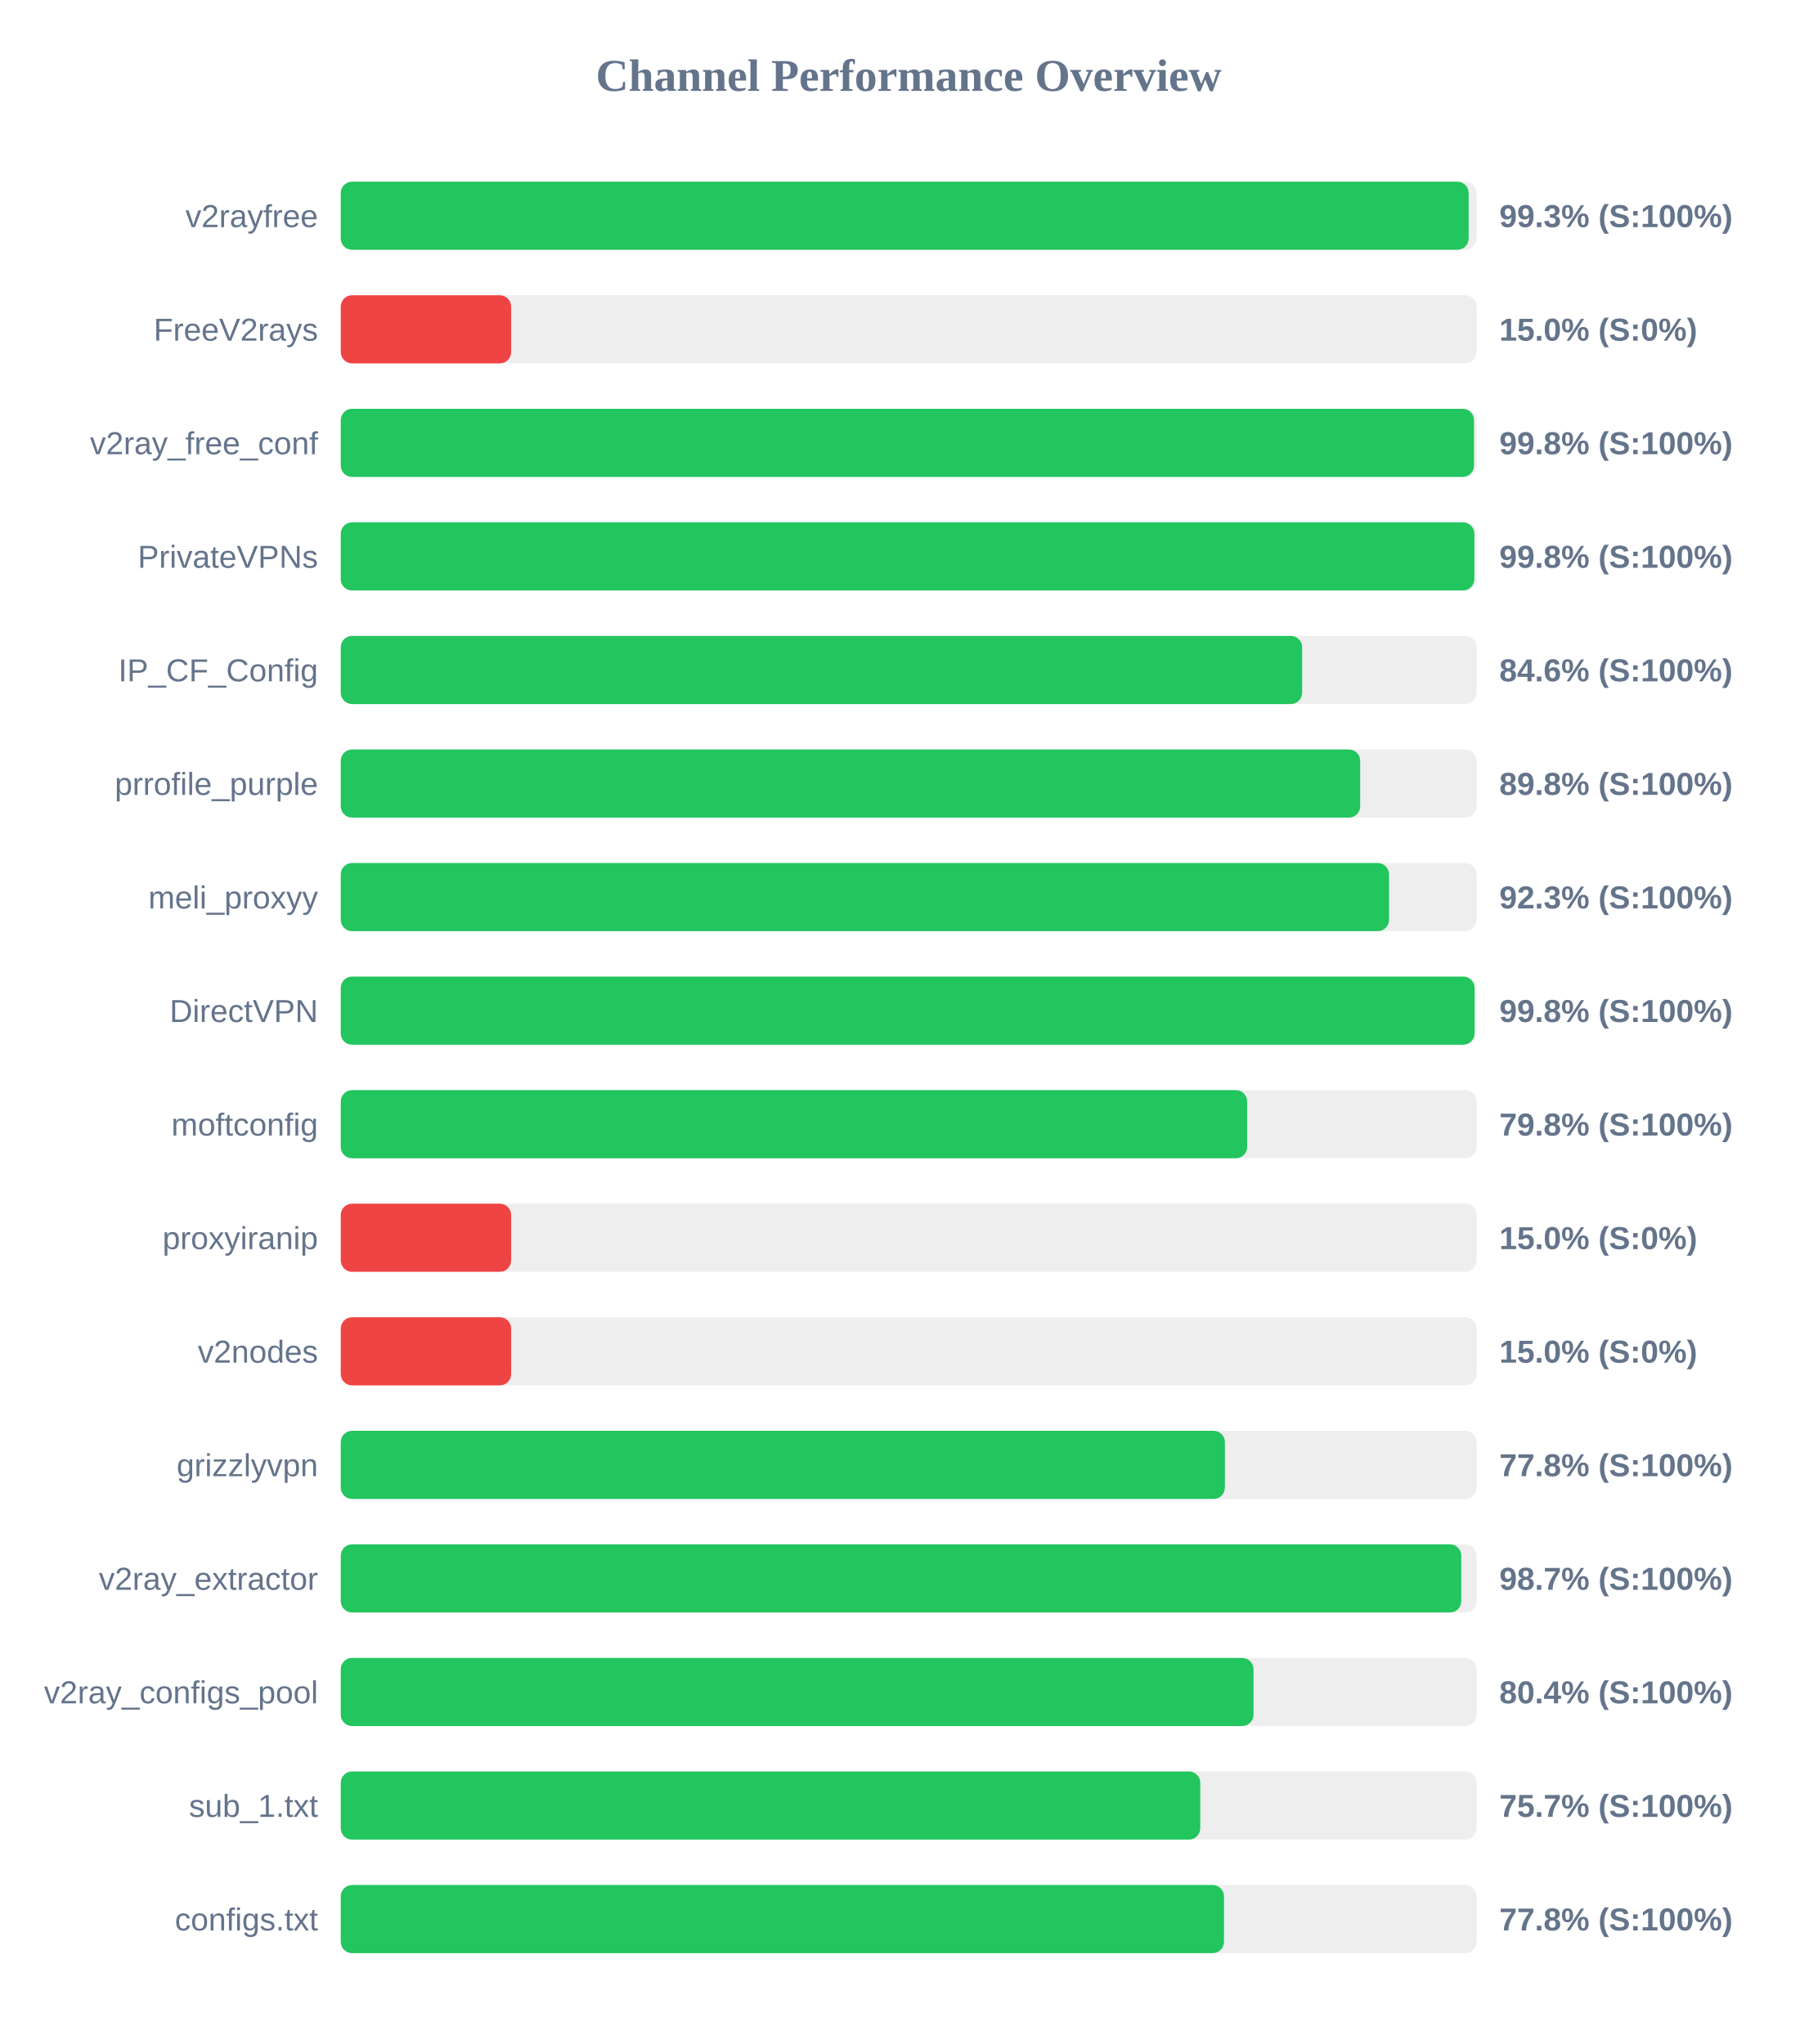
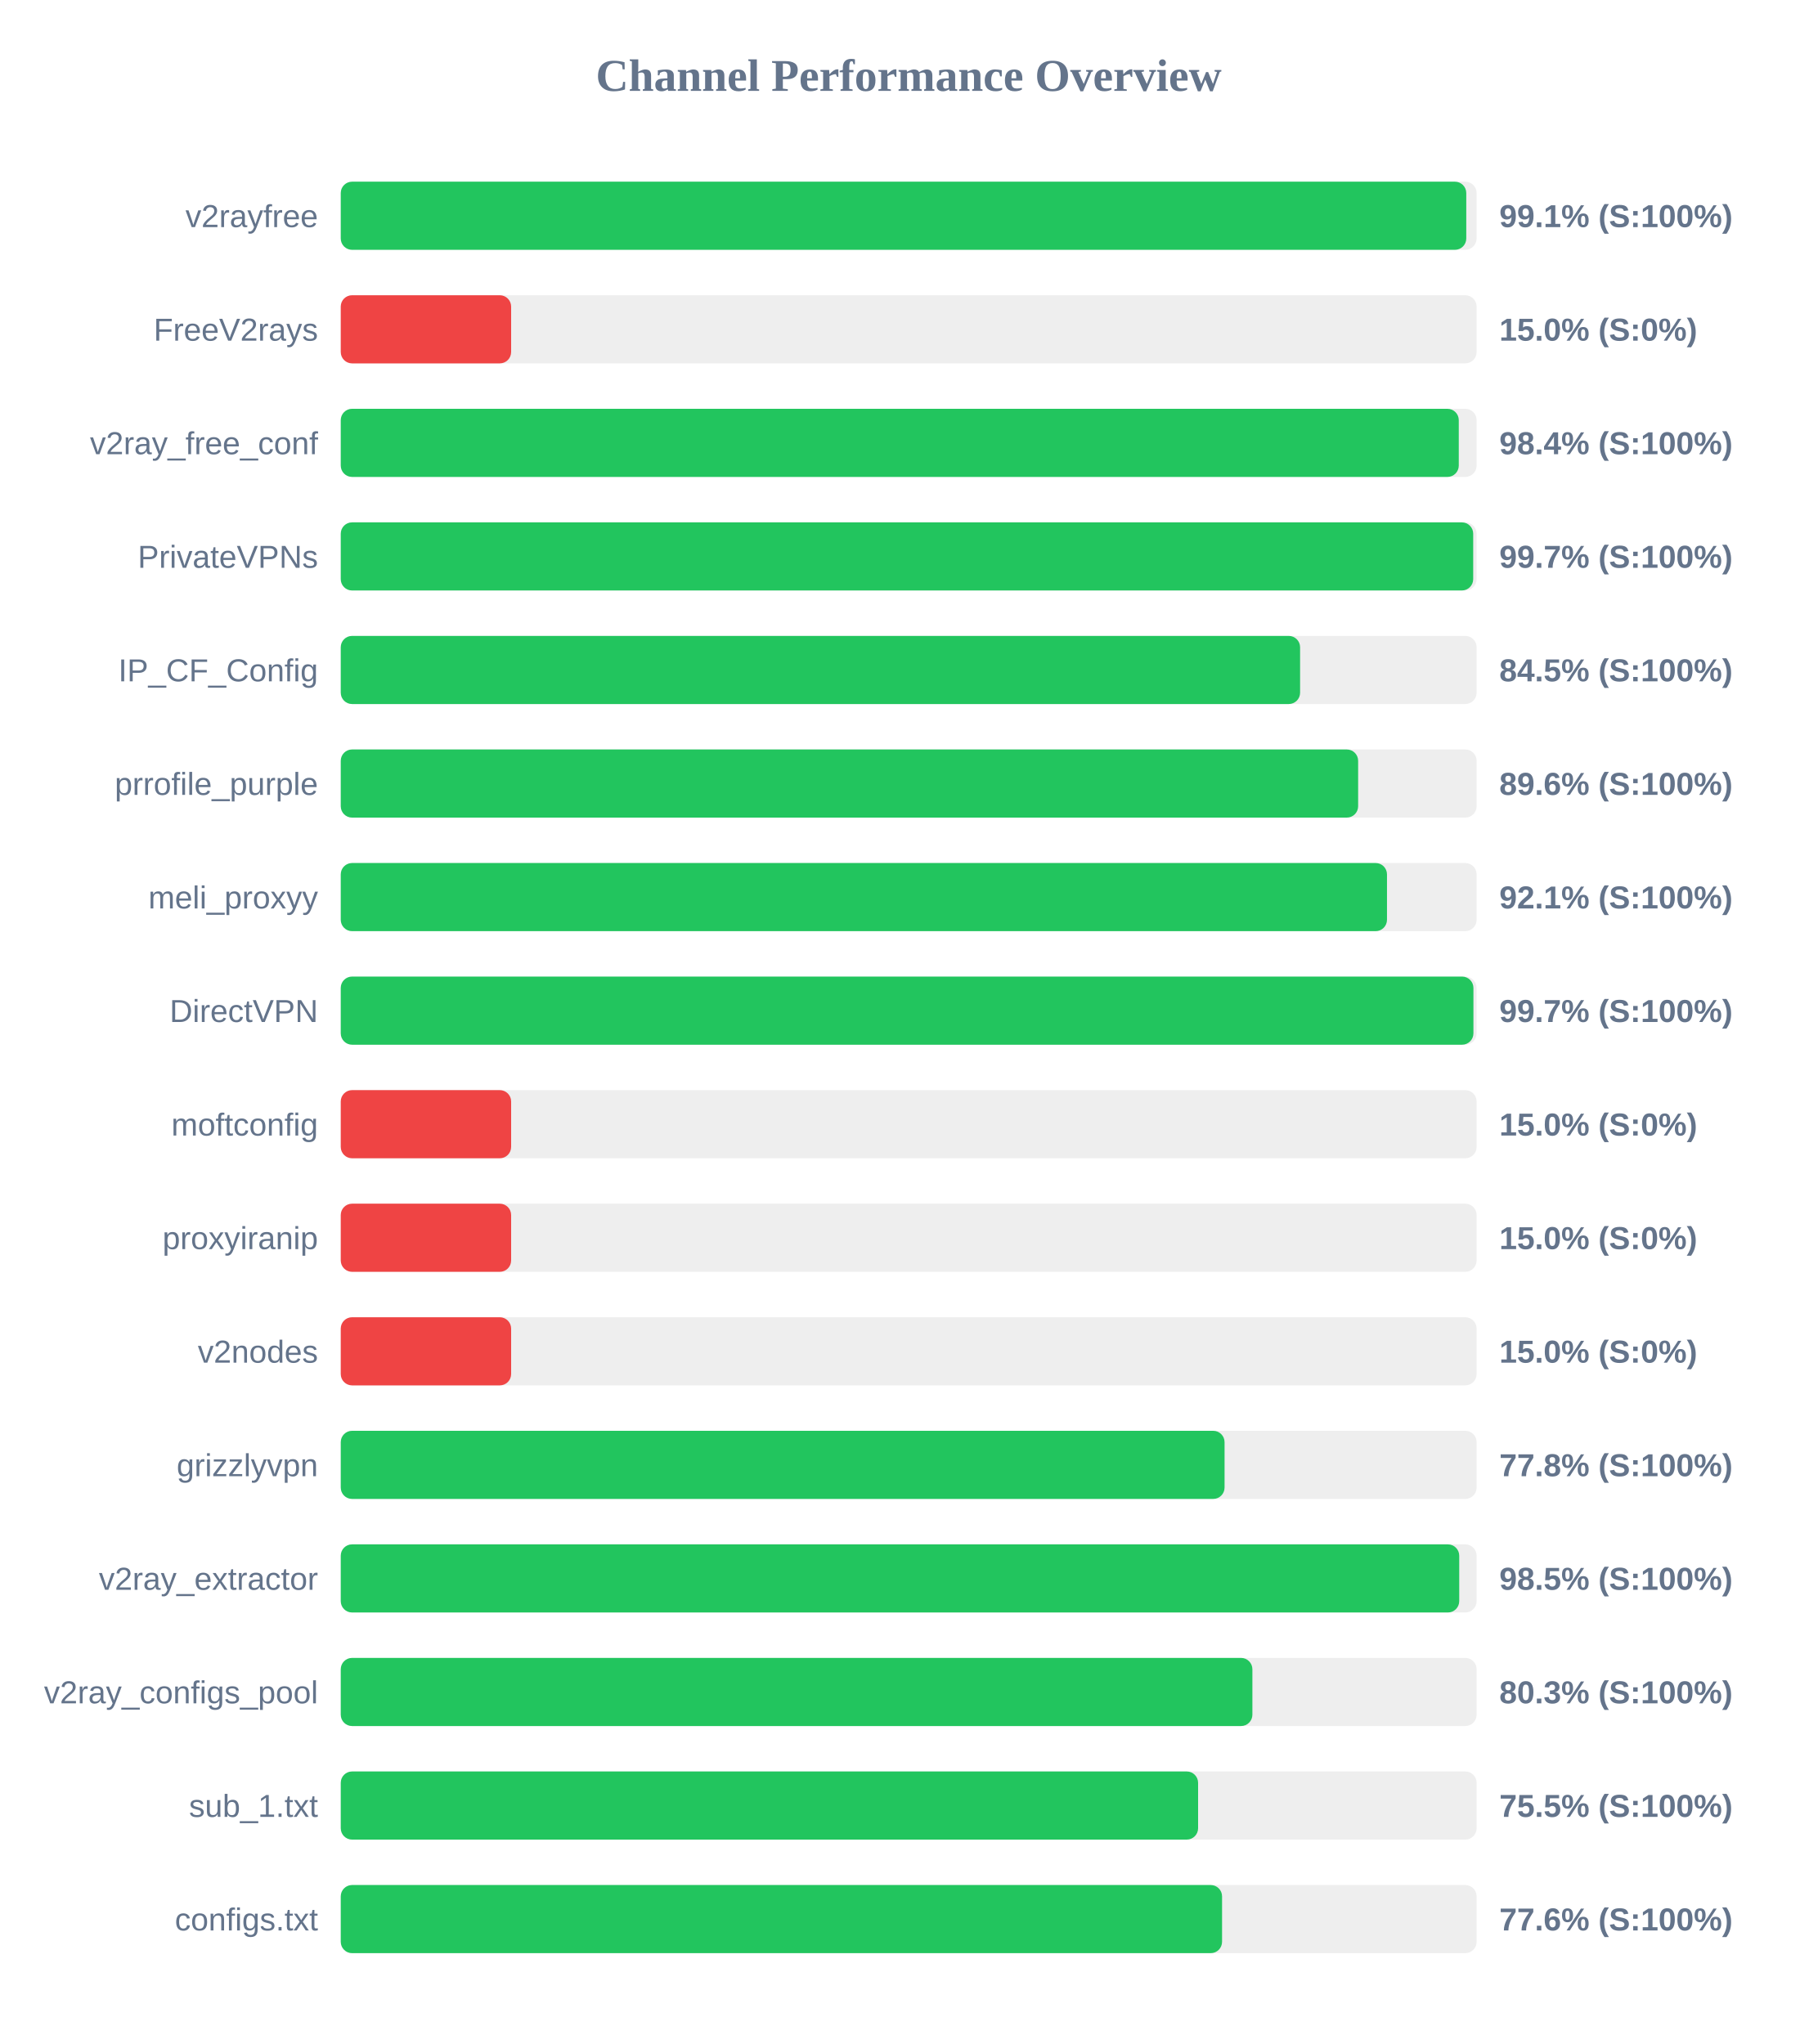
<svg xmlns="http://www.w3.org/2000/svg" width="800" height="900" version="1.1">
  <style>
        .row { font: 14px Arial; fill: #64748b; }
        .score { font: bold 14px Arial; fill: #64748b; }
    </style>
  <text x="400" y="40" text-anchor="middle" font-size="20px" font-weight="bold" fill="#64748b">Channel Performance Overview</text>
  <rect x="150" y="80" width="500" height="30" fill="#eee" rx="5" />
-   <rect x="150" y="80" width="496.5" height="30" fill="#22c55e" rx="5" />
+   <rect x="150" y="80" width="495.45" height="30" fill="#22c55e" rx="5" />
  <text x="140" y="100" text-anchor="end" class="row">v2rayfree</text>
-   <text x="660" y="100" text-anchor="start" class="score">99.3% (S:100%)</text>
+   <text x="660" y="100" text-anchor="start" class="score">99.1% (S:100%)</text>
  <rect x="150" y="130" width="500" height="30" fill="#eee" rx="5" />
  <rect x="150" y="130" width="75.0" height="30" fill="#ef4444" rx="5" />
  <text x="140" y="150" text-anchor="end" class="row">FreeV2rays</text>
  <text x="660" y="150" text-anchor="start" class="score">15.0% (S:0%)</text>
  <rect x="150" y="180" width="500" height="30" fill="#eee" rx="5" />
-   <rect x="150" y="180" width="498.85" height="30" fill="#22c55e" rx="5" />
+   <rect x="150" y="180" width="492.15" height="30" fill="#22c55e" rx="5" />
  <text x="140" y="200" text-anchor="end" class="row">v2ray_free_conf</text>
-   <text x="660" y="200" text-anchor="start" class="score">99.8% (S:100%)</text>
+   <text x="660" y="200" text-anchor="start" class="score">98.4% (S:100%)</text>
  <rect x="150" y="230" width="500" height="30" fill="#eee" rx="5" />
-   <rect x="150" y="230" width="499.0" height="30" fill="#22c55e" rx="5" />
+   <rect x="150" y="230" width="498.5" height="30" fill="#22c55e" rx="5" />
  <text x="140" y="250" text-anchor="end" class="row">PrivateVPNs</text>
-   <text x="660" y="250" text-anchor="start" class="score">99.8% (S:100%)</text>
+   <text x="660" y="250" text-anchor="start" class="score">99.7% (S:100%)</text>
  <rect x="150" y="280" width="500" height="30" fill="#eee" rx="5" />
-   <rect x="150" y="280" width="423.2" height="30" fill="#22c55e" rx="5" />
+   <rect x="150" y="280" width="422.3" height="30" fill="#22c55e" rx="5" />
  <text x="140" y="300" text-anchor="end" class="row">IP_CF_Config</text>
-   <text x="660" y="300" text-anchor="start" class="score">84.6% (S:100%)</text>
+   <text x="660" y="300" text-anchor="start" class="score">84.5% (S:100%)</text>
  <rect x="150" y="330" width="500" height="30" fill="#eee" rx="5" />
-   <rect x="150" y="330" width="448.75" height="30" fill="#22c55e" rx="5" />
+   <rect x="150" y="330" width="447.85" height="30" fill="#22c55e" rx="5" />
  <text x="140" y="350" text-anchor="end" class="row">prrofile_purple</text>
-   <text x="660" y="350" text-anchor="start" class="score">89.8% (S:100%)</text>
+   <text x="660" y="350" text-anchor="start" class="score">89.6% (S:100%)</text>
  <rect x="150" y="380" width="500" height="30" fill="#eee" rx="5" />
-   <rect x="150" y="380" width="461.45" height="30" fill="#22c55e" rx="5" />
+   <rect x="150" y="380" width="460.55" height="30" fill="#22c55e" rx="5" />
  <text x="140" y="400" text-anchor="end" class="row">meli_proxyy</text>
-   <text x="660" y="400" text-anchor="start" class="score">92.3% (S:100%)</text>
+   <text x="660" y="400" text-anchor="start" class="score">92.1% (S:100%)</text>
  <rect x="150" y="430" width="500" height="30" fill="#eee" rx="5" />
-   <rect x="150" y="430" width="499.1" height="30" fill="#22c55e" rx="5" />
+   <rect x="150" y="430" width="498.6" height="30" fill="#22c55e" rx="5" />
  <text x="140" y="450" text-anchor="end" class="row">DirectVPN</text>
-   <text x="660" y="450" text-anchor="start" class="score">99.8% (S:100%)</text>
+   <text x="660" y="450" text-anchor="start" class="score">99.7% (S:100%)</text>
  <rect x="150" y="480" width="500" height="30" fill="#eee" rx="5" />
-   <rect x="150" y="480" width="399.0" height="30" fill="#22c55e" rx="5" />
+   <rect x="150" y="480" width="75.0" height="30" fill="#ef4444" rx="5" />
  <text x="140" y="500" text-anchor="end" class="row">moftconfig</text>
-   <text x="660" y="500" text-anchor="start" class="score">79.8% (S:100%)</text>
+   <text x="660" y="500" text-anchor="start" class="score">15.0% (S:0%)</text>
  <rect x="150" y="530" width="500" height="30" fill="#eee" rx="5" />
  <rect x="150" y="530" width="75.0" height="30" fill="#ef4444" rx="5" />
  <text x="140" y="550" text-anchor="end" class="row">proxyiranip</text>
  <text x="660" y="550" text-anchor="start" class="score">15.0% (S:0%)</text>
  <rect x="150" y="580" width="500" height="30" fill="#eee" rx="5" />
  <rect x="150" y="580" width="75.0" height="30" fill="#ef4444" rx="5" />
  <text x="140" y="600" text-anchor="end" class="row">v2nodes</text>
  <text x="660" y="600" text-anchor="start" class="score">15.0% (S:0%)</text>
  <rect x="150" y="630" width="500" height="30" fill="#eee" rx="5" />
-   <rect x="150" y="630" width="389.2" height="30" fill="#22c55e" rx="5" />
+   <rect x="150" y="630" width="389.05" height="30" fill="#22c55e" rx="5" />
  <text x="140" y="650" text-anchor="end" class="row">grizzlyvpn</text>
  <text x="660" y="650" text-anchor="start" class="score">77.8% (S:100%)</text>
  <rect x="150" y="680" width="500" height="30" fill="#eee" rx="5" />
-   <rect x="150" y="680" width="493.25" height="30" fill="#22c55e" rx="5" />
+   <rect x="150" y="680" width="492.35" height="30" fill="#22c55e" rx="5" />
  <text x="140" y="700" text-anchor="end" class="row">v2ray_extractor</text>
-   <text x="660" y="700" text-anchor="start" class="score">98.7% (S:100%)</text>
+   <text x="660" y="700" text-anchor="start" class="score">98.5% (S:100%)</text>
  <rect x="150" y="730" width="500" height="30" fill="#eee" rx="5" />
-   <rect x="150" y="730" width="401.8" height="30" fill="#22c55e" rx="5" />
+   <rect x="150" y="730" width="401.3" height="30" fill="#22c55e" rx="5" />
  <text x="140" y="750" text-anchor="end" class="row">v2ray_configs_pool</text>
-   <text x="660" y="750" text-anchor="start" class="score">80.4% (S:100%)</text>
+   <text x="660" y="750" text-anchor="start" class="score">80.3% (S:100%)</text>
  <rect x="150" y="780" width="500" height="30" fill="#eee" rx="5" />
-   <rect x="150" y="780" width="378.35" height="30" fill="#22c55e" rx="5" />
+   <rect x="150" y="780" width="377.4" height="30" fill="#22c55e" rx="5" />
  <text x="140" y="800" text-anchor="end" class="row">sub_1.txt</text>
-   <text x="660" y="800" text-anchor="start" class="score">75.7% (S:100%)</text>
+   <text x="660" y="800" text-anchor="start" class="score">75.5% (S:100%)</text>
  <rect x="150" y="830" width="500" height="30" fill="#eee" rx="5" />
-   <rect x="150" y="830" width="388.8" height="30" fill="#22c55e" rx="5" />
+   <rect x="150" y="830" width="387.95" height="30" fill="#22c55e" rx="5" />
  <text x="140" y="850" text-anchor="end" class="row">configs.txt</text>
-   <text x="660" y="850" text-anchor="start" class="score">77.8% (S:100%)</text>
+   <text x="660" y="850" text-anchor="start" class="score">77.6% (S:100%)</text>
</svg>
